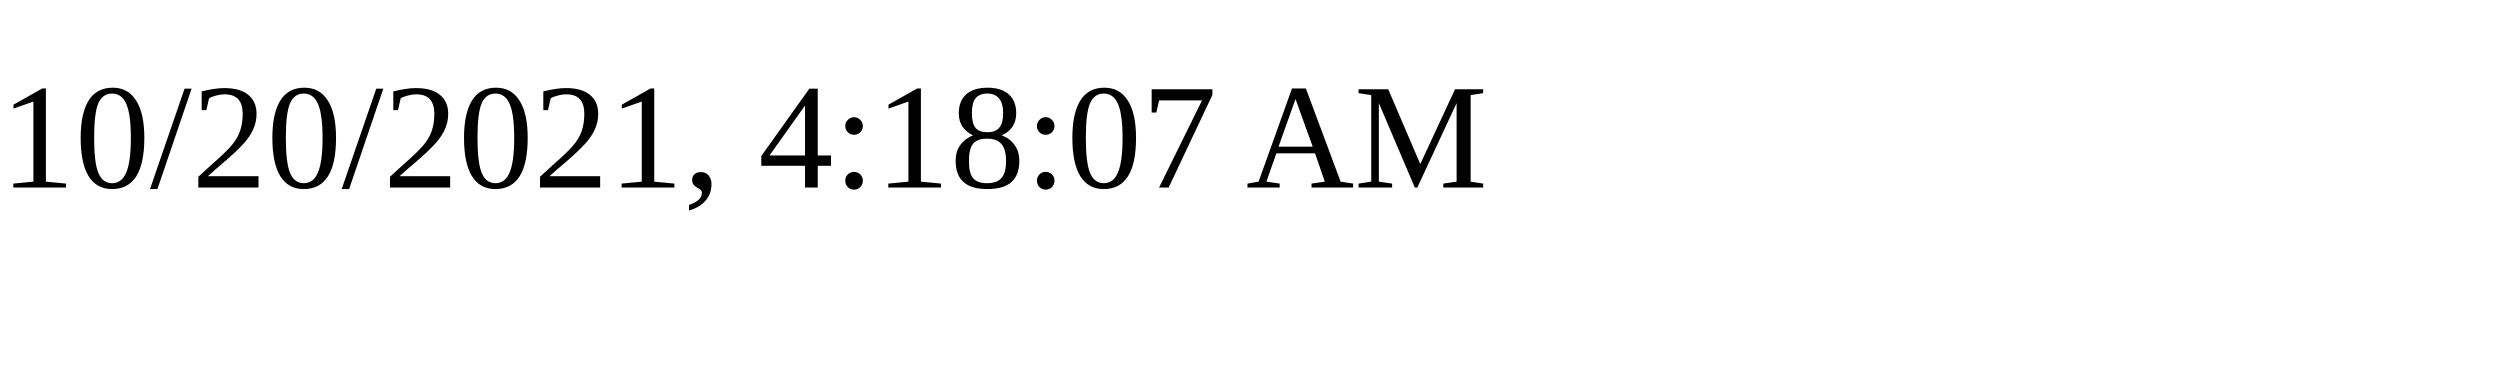
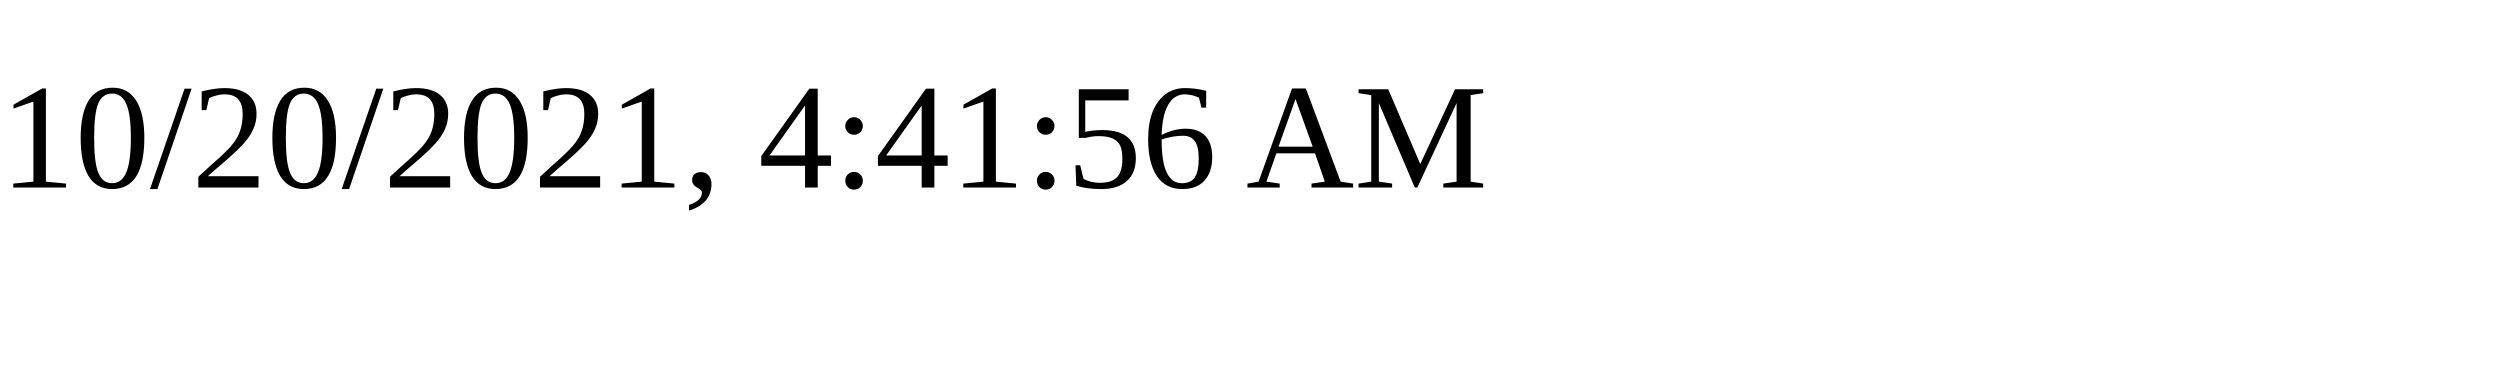
<svg xmlns="http://www.w3.org/2000/svg" height="30" width="200">
-   <text x="0" y="15">10/20/2021, 4:18:07 AM</text>
+   <text x="0" y="15">10/20/2021, 4:41:56 AM</text>
</svg>
